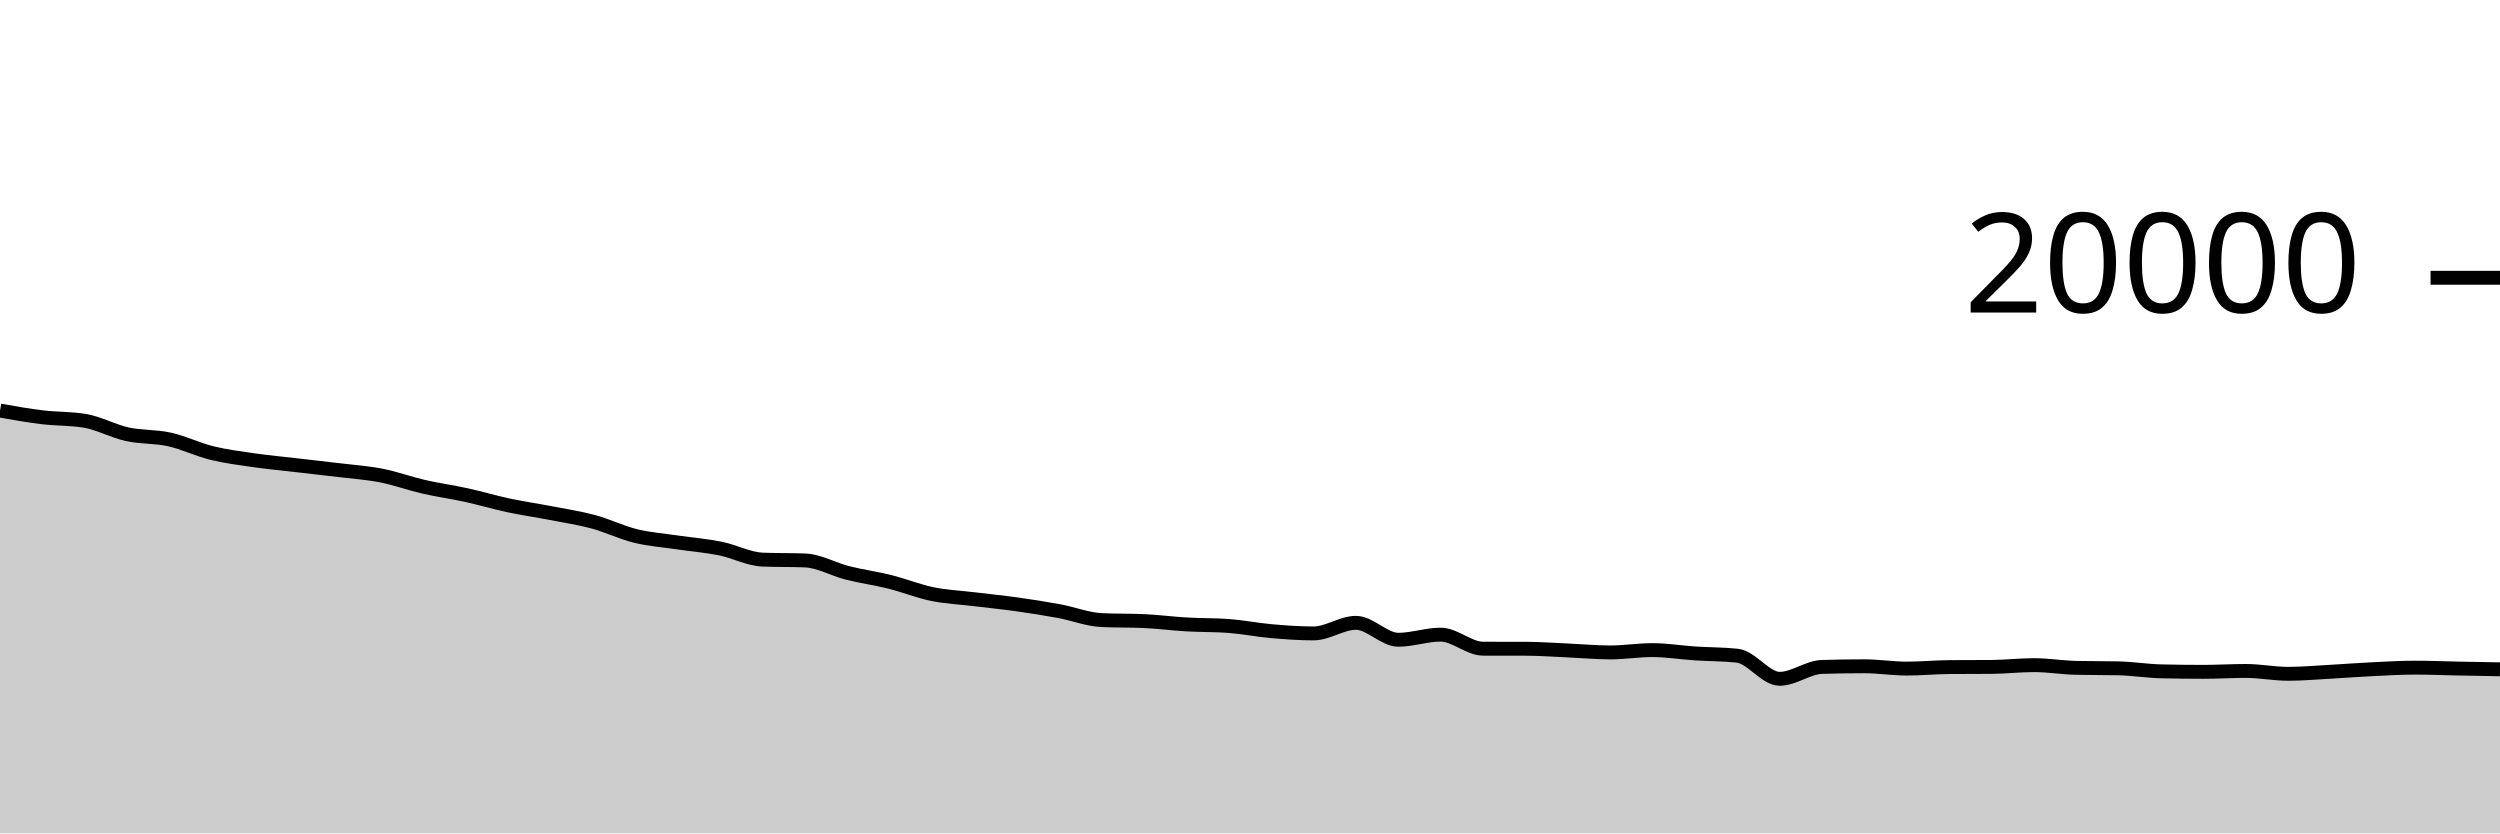
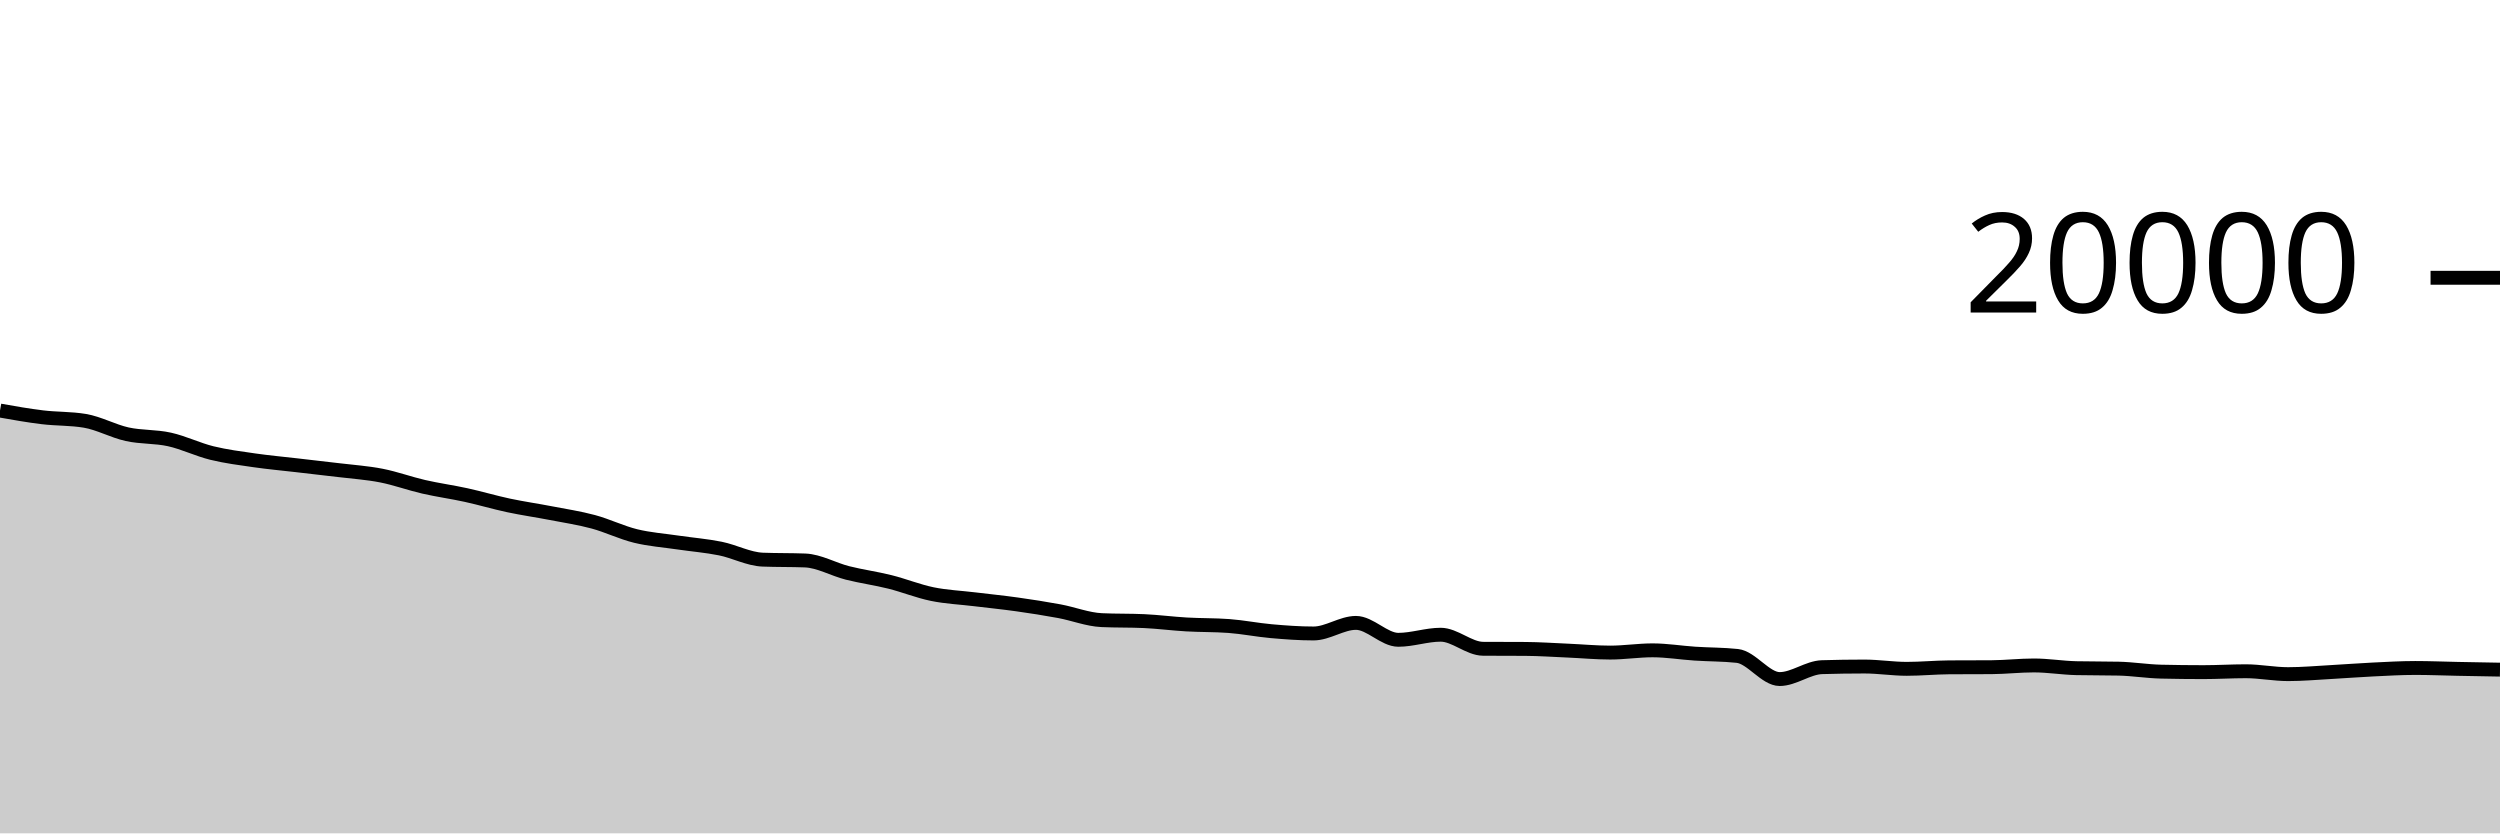
<svg xmlns="http://www.w3.org/2000/svg" viewBox="0 0 180 60">
  <g transform="translate(0,20)">
-     <path class="area" fill="rgba(0, 0, 0, 0.2)" d="M0,9.56C1.017,9.74,2.034,9.921,3.051,10.044C4.068,10.167,5.085,10.129,6.102,10.298C7.119,10.467,8.136,11.04,9.153,11.264C10.169,11.488,11.186,11.414,12.203,11.64C13.22,11.866,14.237,12.368,15.254,12.618C16.271,12.868,17.288,12.994,18.305,13.14C19.322,13.286,20.339,13.378,21.356,13.496C22.373,13.614,23.39,13.726,24.407,13.85C25.424,13.974,26.441,14.04,27.458,14.24C28.475,14.44,29.492,14.814,30.508,15.048C31.525,15.282,32.542,15.419,33.559,15.642C34.576,15.865,35.593,16.169,36.61,16.386C37.627,16.603,38.644,16.747,39.661,16.944C40.678,17.141,41.695,17.292,42.712,17.566C43.729,17.84,44.746,18.341,45.763,18.59C46.78,18.839,47.797,18.909,48.814,19.06C49.831,19.211,50.847,19.289,51.864,19.494C52.881,19.699,53.898,20.252,54.915,20.292C55.932,20.332,56.949,20.312,57.966,20.352C58.983,20.392,60,20.991,61.017,21.248C62.034,21.505,63.051,21.64,64.068,21.894C65.085,22.148,66.102,22.563,67.119,22.772C68.136,22.981,69.153,23.022,70.169,23.146C71.186,23.27,72.203,23.371,73.22,23.514C74.237,23.657,75.254,23.815,76.271,24.004C77.288,24.193,78.305,24.601,79.322,24.648C80.339,24.695,81.356,24.671,82.373,24.718C83.39,24.765,84.407,24.899,85.424,24.958C86.441,25.017,87.458,24.995,88.475,25.07C89.492,25.145,90.508,25.353,91.525,25.442C92.542,25.531,93.559,25.606,94.576,25.606C95.593,25.606,96.61,24.844,97.627,24.844C98.644,24.844,99.661,26.062,100.678,26.062C101.695,26.062,102.712,25.694,103.729,25.694C104.746,25.694,105.763,26.703,106.78,26.706C107.797,26.709,108.814,26.707,109.831,26.71C110.847,26.713,111.864,26.788,112.881,26.832C113.898,26.876,114.915,26.974,115.932,26.974C116.949,26.974,117.966,26.808,118.983,26.808C120,26.808,121.017,26.979,122.034,27.046C123.051,27.113,124.068,27.101,125.085,27.21C126.102,27.319,127.119,28.874,128.136,28.874C129.153,28.874,130.169,28.049,131.186,28.018C132.203,27.987,133.22,27.972,134.237,27.972C135.254,27.972,136.271,28.138,137.288,28.138C138.305,28.138,139.322,28.038,140.339,28.03C141.356,28.022,142.373,28.026,143.39,28.018C144.407,28.01,145.424,27.89,146.441,27.89C147.458,27.89,148.475,28.063,149.492,28.086C150.508,28.109,151.525,28.097,152.542,28.12C153.559,28.143,154.576,28.312,155.593,28.336C156.61,28.36,157.627,28.372,158.644,28.372C159.661,28.372,160.678,28.308,161.695,28.308C162.712,28.308,163.729,28.514,164.746,28.514C165.763,28.514,166.78,28.422,167.797,28.366C168.814,28.31,169.831,28.229,170.847,28.18C171.864,28.131,172.881,28.07,173.898,28.07C174.915,28.07,175.932,28.114,176.949,28.134C177.966,28.154,178.983,28.172,180,28.19L180,40C178.983,40,177.966,40,176.949,40C175.932,40,174.915,40,173.898,40C172.881,40,171.864,40,170.847,40C169.831,40,168.814,40,167.797,40C166.78,40,165.763,40,164.746,40C163.729,40,162.712,40,161.695,40C160.678,40,159.661,40,158.644,40C157.627,40,156.61,40,155.593,40C154.576,40,153.559,40,152.542,40C151.525,40,150.508,40,149.492,40C148.475,40,147.458,40,146.441,40C145.424,40,144.407,40,143.39,40C142.373,40,141.356,40,140.339,40C139.322,40,138.305,40,137.288,40C136.271,40,135.254,40,134.237,40C133.22,40,132.203,40,131.186,40C130.169,40,129.153,40,128.136,40C127.119,40,126.102,40,125.085,40C124.068,40,123.051,40,122.034,40C121.017,40,120,40,118.983,40C117.966,40,116.949,40,115.932,40C114.915,40,113.898,40,112.881,40C111.864,40,110.847,40,109.831,40C108.814,40,107.797,40,106.78,40C105.763,40,104.746,40,103.729,40C102.712,40,101.695,40,100.678,40C99.661,40,98.644,40,97.627,40C96.61,40,95.593,40,94.576,40C93.559,40,92.542,40,91.525,40C90.508,40,89.492,40,88.475,40C87.458,40,86.441,40,85.424,40C84.407,40,83.39,40,82.373,40C81.356,40,80.339,40,79.322,40C78.305,40,77.288,40,76.271,40C75.254,40,74.237,40,73.22,40C72.203,40,71.186,40,70.169,40C69.153,40,68.136,40,67.119,40C66.102,40,65.085,40,64.068,40C63.051,40,62.034,40,61.017,40C60,40,58.983,40,57.966,40C56.949,40,55.932,40,54.915,40C53.898,40,52.881,40,51.864,40C50.847,40,49.831,40,48.814,40C47.797,40,46.78,40,45.763,40C44.746,40,43.729,40,42.712,40C41.695,40,40.678,40,39.661,40C38.644,40,37.627,40,36.61,40C35.593,40,34.576,40,33.559,40C32.542,40,31.525,40,30.508,40C29.492,40,28.475,40,27.458,40C26.441,40,25.424,40,24.407,40C23.39,40,22.373,40,21.356,40C20.339,40,19.322,40,18.305,40C17.288,40,16.271,40,15.254,40C14.237,40,13.22,40,12.203,40C11.186,40,10.169,40,9.153,40C8.136,40,7.119,40,6.102,40C5.085,40,4.068,40,3.051,40C2.034,40,1.017,40,0,40Z" />
-     <path class="line" stroke="black" fill="none" d="M0,9.56C1.017,9.74,2.034,9.921,3.051,10.044C4.068,10.167,5.085,10.129,6.102,10.298C7.119,10.467,8.136,11.04,9.153,11.264C10.169,11.488,11.186,11.414,12.203,11.64C13.22,11.866,14.237,12.368,15.254,12.618C16.271,12.868,17.288,12.994,18.305,13.14C19.322,13.286,20.339,13.378,21.356,13.496C22.373,13.614,23.39,13.726,24.407,13.85C25.424,13.974,26.441,14.04,27.458,14.24C28.475,14.44,29.492,14.814,30.508,15.048C31.525,15.282,32.542,15.419,33.559,15.642C34.576,15.865,35.593,16.169,36.61,16.386C37.627,16.603,38.644,16.747,39.661,16.944C40.678,17.141,41.695,17.292,42.712,17.566C43.729,17.84,44.746,18.341,45.763,18.59C46.78,18.839,47.797,18.909,48.814,19.06C49.831,19.211,50.847,19.289,51.864,19.494C52.881,19.699,53.898,20.252,54.915,20.292C55.932,20.332,56.949,20.312,57.966,20.352C58.983,20.392,60,20.991,61.017,21.248C62.034,21.505,63.051,21.64,64.068,21.894C65.085,22.148,66.102,22.563,67.119,22.772C68.136,22.981,69.153,23.022,70.169,23.146C71.186,23.27,72.203,23.371,73.22,23.514C74.237,23.657,75.254,23.815,76.271,24.004C77.288,24.193,78.305,24.601,79.322,24.648C80.339,24.695,81.356,24.671,82.373,24.718C83.39,24.765,84.407,24.899,85.424,24.958C86.441,25.017,87.458,24.995,88.475,25.07C89.492,25.145,90.508,25.353,91.525,25.442C92.542,25.531,93.559,25.606,94.576,25.606C95.593,25.606,96.61,24.844,97.627,24.844C98.644,24.844,99.661,26.062,100.678,26.062C101.695,26.062,102.712,25.694,103.729,25.694C104.746,25.694,105.763,26.703,106.78,26.706C107.797,26.709,108.814,26.707,109.831,26.71C110.847,26.713,111.864,26.788,112.881,26.832C113.898,26.876,114.915,26.974,115.932,26.974C116.949,26.974,117.966,26.808,118.983,26.808C120,26.808,121.017,26.979,122.034,27.046C123.051,27.113,124.068,27.101,125.085,27.21C126.102,27.319,127.119,28.874,128.136,28.874C129.153,28.874,130.169,28.049,131.186,28.018C132.203,27.987,133.22,27.972,134.237,27.972C135.254,27.972,136.271,28.138,137.288,28.138C138.305,28.138,139.322,28.038,140.339,28.03C141.356,28.022,142.373,28.026,143.39,28.018C144.407,28.01,145.424,27.89,146.441,27.89C147.458,27.89,148.475,28.063,149.492,28.086C150.508,28.109,151.525,28.097,152.542,28.12C153.559,28.143,154.576,28.312,155.593,28.336C156.61,28.36,157.627,28.372,158.644,28.372C159.661,28.372,160.678,28.308,161.695,28.308C162.712,28.308,163.729,28.514,164.746,28.514C165.763,28.514,166.78,28.422,167.797,28.366C168.814,28.31,169.831,28.229,170.847,28.18C171.864,28.131,172.881,28.07,173.898,28.07C174.915,28.07,175.932,28.114,176.949,28.134C177.966,28.154,178.983,28.172,180,28.19" />
+     <path class="area" fill="rgba(0, 0, 0, 0.2)" d="M0,9.56C1.017,9.74,2.034,9.921,3.051,10.044C4.068,10.167,5.085,10.129,6.102,10.298C7.119,10.467,8.136,11.04,9.153,11.264C10.169,11.488,11.186,11.414,12.203,11.64C13.22,11.866,14.237,12.368,15.254,12.618C16.271,12.868,17.288,12.995,18.305,13.142C19.322,13.289,20.339,13.38,21.356,13.498C22.373,13.616,23.39,13.728,24.407,13.852C25.424,13.976,26.441,14.042,27.458,14.242C28.475,14.442,29.492,14.816,30.508,15.05C31.525,15.284,32.542,15.421,33.559,15.644C34.576,15.867,35.593,16.171,36.61,16.388C37.627,16.605,38.644,16.749,39.661,16.946C40.678,17.143,41.695,17.294,42.712,17.568C43.729,17.842,44.746,18.343,45.763,18.592C46.78,18.841,47.797,18.911,48.814,19.062C49.831,19.213,50.847,19.291,51.864,19.496C52.881,19.701,53.898,20.254,54.915,20.294C55.932,20.334,56.949,20.314,57.966,20.354C58.983,20.394,60,20.993,61.017,21.25C62.034,21.507,63.051,21.642,64.068,21.896C65.085,22.15,66.102,22.565,67.119,22.774C68.136,22.983,69.153,23.024,70.169,23.148C71.186,23.272,72.203,23.373,73.22,23.516C74.237,23.659,75.254,23.817,76.271,24.006C77.288,24.195,78.305,24.603,79.322,24.65C80.339,24.697,81.356,24.673,82.373,24.72C83.39,24.767,84.407,24.901,85.424,24.96C86.441,25.019,87.458,24.997,88.475,25.072C89.492,25.147,90.508,25.354,91.525,25.444C92.542,25.534,93.559,25.61,94.576,25.61C95.593,25.61,96.61,24.848,97.627,24.848C98.644,24.848,99.661,26.066,100.678,26.066C101.695,26.066,102.712,25.7,103.729,25.7C104.746,25.7,105.763,26.705,106.78,26.712C107.797,26.719,108.814,26.715,109.831,26.722C110.847,26.729,111.864,26.8,112.881,26.844C113.898,26.888,114.915,26.986,115.932,26.986C116.949,26.986,117.966,26.824,118.983,26.824C120,26.824,121.017,26.995,122.034,27.062C123.051,27.129,124.068,27.117,125.085,27.226C126.102,27.335,127.119,28.892,128.136,28.892C129.153,28.892,130.169,28.067,131.186,28.036C132.203,28.005,133.22,27.99,134.237,27.99C135.254,27.99,136.271,28.156,137.288,28.156C138.305,28.156,139.322,28.055,140.339,28.048C141.356,28.041,142.373,28.045,143.39,28.038C144.407,28.031,145.424,27.912,146.441,27.912C147.458,27.912,148.475,28.085,149.492,28.108C150.508,28.131,151.525,28.119,152.542,28.142C153.559,28.165,154.576,28.334,155.593,28.358C156.61,28.382,157.627,28.394,158.644,28.394C159.661,28.394,160.678,28.33,161.695,28.33C162.712,28.33,163.729,28.538,164.746,28.538C165.763,28.538,166.78,28.446,167.797,28.39C168.814,28.334,169.831,28.253,170.847,28.204C171.864,28.155,172.881,28.094,173.898,28.094C174.915,28.094,175.932,28.138,176.949,28.158C177.966,28.178,178.983,28.196,180,28.214L180,40C178.983,40,177.966,40,176.949,40C175.932,40,174.915,40,173.898,40C172.881,40,171.864,40,170.847,40C169.831,40,168.814,40,167.797,40C166.78,40,165.763,40,164.746,40C163.729,40,162.712,40,161.695,40C160.678,40,159.661,40,158.644,40C157.627,40,156.61,40,155.593,40C154.576,40,153.559,40,152.542,40C151.525,40,150.508,40,149.492,40C148.475,40,147.458,40,146.441,40C145.424,40,144.407,40,143.39,40C142.373,40,141.356,40,140.339,40C139.322,40,138.305,40,137.288,40C136.271,40,135.254,40,134.237,40C133.22,40,132.203,40,131.186,40C130.169,40,129.153,40,128.136,40C127.119,40,126.102,40,125.085,40C124.068,40,123.051,40,122.034,40C121.017,40,120,40,118.983,40C117.966,40,116.949,40,115.932,40C114.915,40,113.898,40,112.881,40C111.864,40,110.847,40,109.831,40C108.814,40,107.797,40,106.78,40C105.763,40,104.746,40,103.729,40C102.712,40,101.695,40,100.678,40C99.661,40,98.644,40,97.627,40C96.61,40,95.593,40,94.576,40C93.559,40,92.542,40,91.525,40C90.508,40,89.492,40,88.475,40C87.458,40,86.441,40,85.424,40C84.407,40,83.39,40,82.373,40C81.356,40,80.339,40,79.322,40C78.305,40,77.288,40,76.271,40C75.254,40,74.237,40,73.22,40C72.203,40,71.186,40,70.169,40C69.153,40,68.136,40,67.119,40C66.102,40,65.085,40,64.068,40C63.051,40,62.034,40,61.017,40C60,40,58.983,40,57.966,40C56.949,40,55.932,40,54.915,40C53.898,40,52.881,40,51.864,40C50.847,40,49.831,40,48.814,40C47.797,40,46.78,40,45.763,40C44.746,40,43.729,40,42.712,40C41.695,40,40.678,40,39.661,40C38.644,40,37.627,40,36.61,40C35.593,40,34.576,40,33.559,40C32.542,40,31.525,40,30.508,40C29.492,40,28.475,40,27.458,40C26.441,40,25.424,40,24.407,40C23.39,40,22.373,40,21.356,40C20.339,40,19.322,40,18.305,40C17.288,40,16.271,40,15.254,40C14.237,40,13.22,40,12.203,40C11.186,40,10.169,40,9.153,40C8.136,40,7.119,40,6.102,40C5.085,40,4.068,40,3.051,40C2.034,40,1.017,40,0,40Z" />
+     <path class="line" stroke="black" fill="none" d="M0,9.56C1.017,9.74,2.034,9.921,3.051,10.044C4.068,10.167,5.085,10.129,6.102,10.298C7.119,10.467,8.136,11.04,9.153,11.264C10.169,11.488,11.186,11.414,12.203,11.64C13.22,11.866,14.237,12.368,15.254,12.618C16.271,12.868,17.288,12.995,18.305,13.142C19.322,13.289,20.339,13.38,21.356,13.498C22.373,13.616,23.39,13.728,24.407,13.852C25.424,13.976,26.441,14.042,27.458,14.242C28.475,14.442,29.492,14.816,30.508,15.05C31.525,15.284,32.542,15.421,33.559,15.644C34.576,15.867,35.593,16.171,36.61,16.388C37.627,16.605,38.644,16.749,39.661,16.946C40.678,17.143,41.695,17.294,42.712,17.568C43.729,17.842,44.746,18.343,45.763,18.592C46.78,18.841,47.797,18.911,48.814,19.062C49.831,19.213,50.847,19.291,51.864,19.496C52.881,19.701,53.898,20.254,54.915,20.294C55.932,20.334,56.949,20.314,57.966,20.354C58.983,20.394,60,20.993,61.017,21.25C62.034,21.507,63.051,21.642,64.068,21.896C65.085,22.15,66.102,22.565,67.119,22.774C68.136,22.983,69.153,23.024,70.169,23.148C71.186,23.272,72.203,23.373,73.22,23.516C74.237,23.659,75.254,23.817,76.271,24.006C77.288,24.195,78.305,24.603,79.322,24.65C80.339,24.697,81.356,24.673,82.373,24.72C83.39,24.767,84.407,24.901,85.424,24.96C86.441,25.019,87.458,24.997,88.475,25.072C89.492,25.147,90.508,25.354,91.525,25.444C92.542,25.534,93.559,25.61,94.576,25.61C95.593,25.61,96.61,24.848,97.627,24.848C98.644,24.848,99.661,26.066,100.678,26.066C101.695,26.066,102.712,25.7,103.729,25.7C104.746,25.7,105.763,26.705,106.78,26.712C107.797,26.719,108.814,26.715,109.831,26.722C110.847,26.729,111.864,26.8,112.881,26.844C113.898,26.888,114.915,26.986,115.932,26.986C116.949,26.986,117.966,26.824,118.983,26.824C120,26.824,121.017,26.995,122.034,27.062C123.051,27.129,124.068,27.117,125.085,27.226C126.102,27.335,127.119,28.892,128.136,28.892C129.153,28.892,130.169,28.067,131.186,28.036C132.203,28.005,133.22,27.99,134.237,27.99C135.254,27.99,136.271,28.156,137.288,28.156C138.305,28.156,139.322,28.055,140.339,28.048C141.356,28.041,142.373,28.045,143.39,28.038C144.407,28.031,145.424,27.912,146.441,27.912C147.458,27.912,148.475,28.085,149.492,28.108C150.508,28.131,151.525,28.119,152.542,28.142C153.559,28.165,154.576,28.334,155.593,28.358C156.61,28.382,157.627,28.394,158.644,28.394C159.661,28.394,160.678,28.33,161.695,28.33C162.712,28.33,163.729,28.538,164.746,28.538C165.763,28.538,166.78,28.446,167.797,28.39C168.814,28.334,169.831,28.253,170.847,28.204C171.864,28.155,172.881,28.094,173.898,28.094C174.915,28.094,175.932,28.138,176.949,28.158C177.966,28.178,178.983,28.196,180,28.214" />
    <path class="axis-ceiling" stroke-width="1" stroke="black" fill="none" d="M175,0L180,0" />
    <text class="axis-ceiling-label" font-family="sans-serif" text-anchor="end" font-size="10px" x="170" y="2.5">20000</text>
  </g>
</svg>
